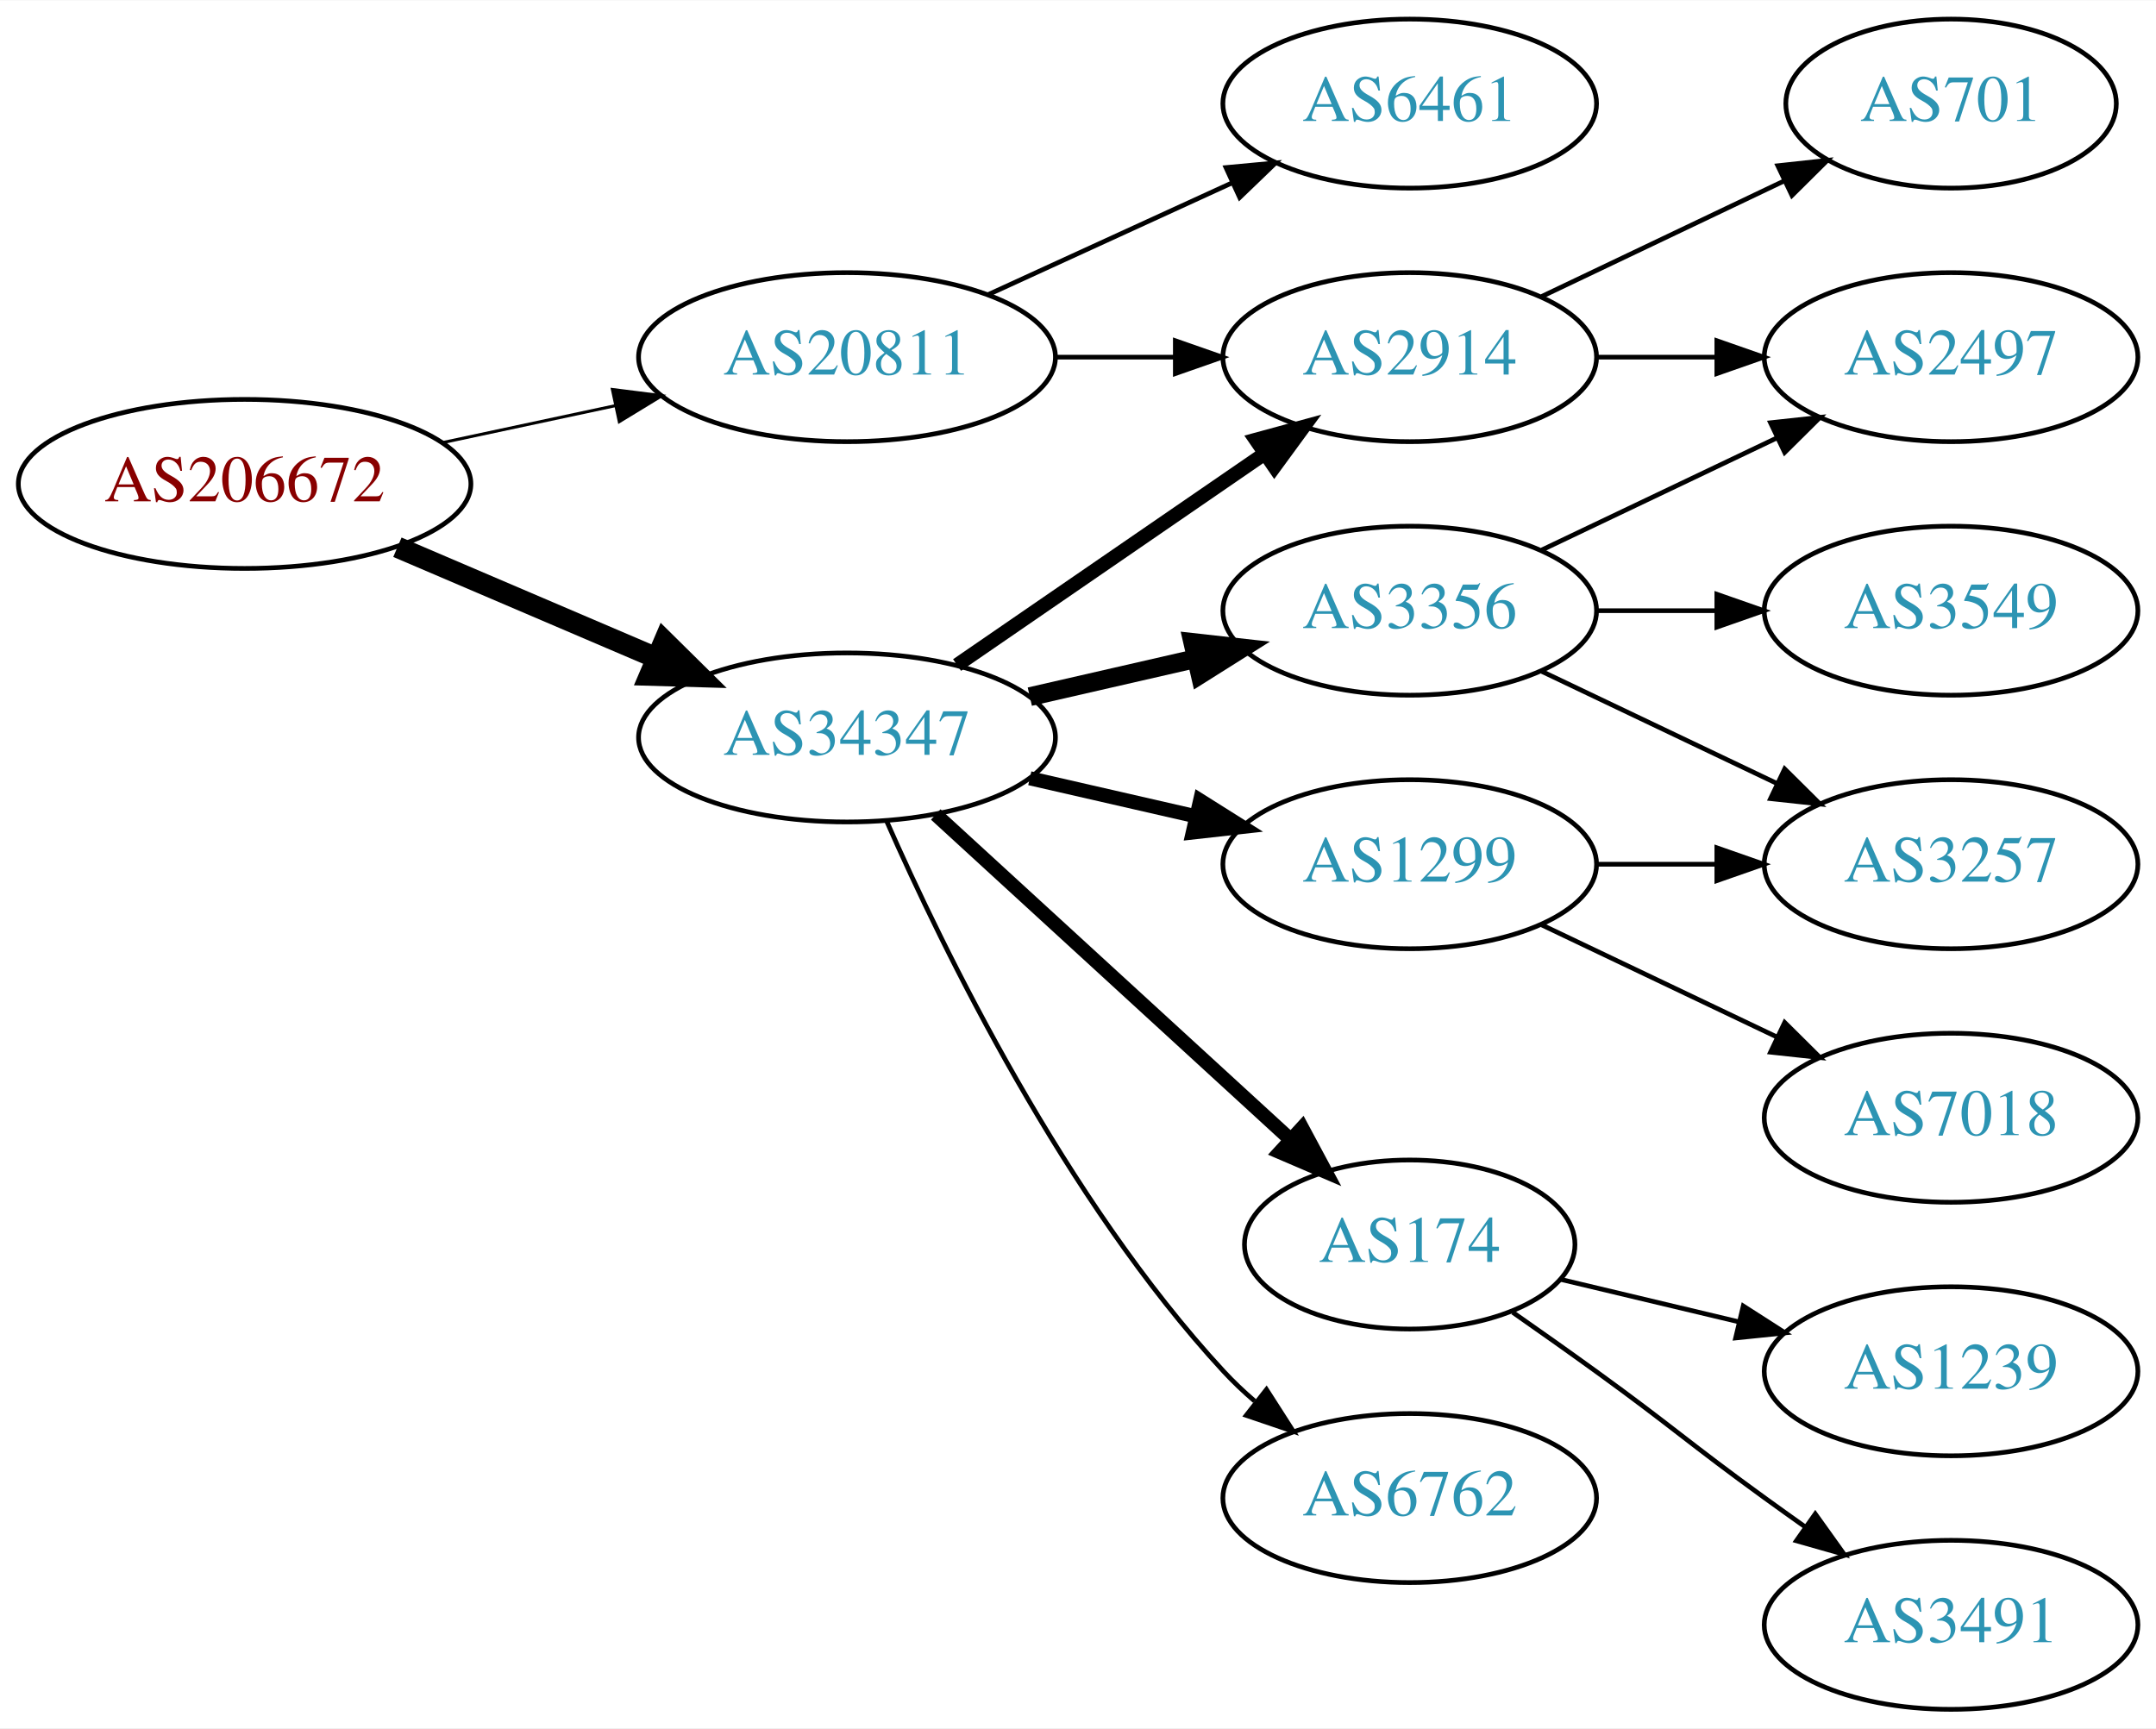
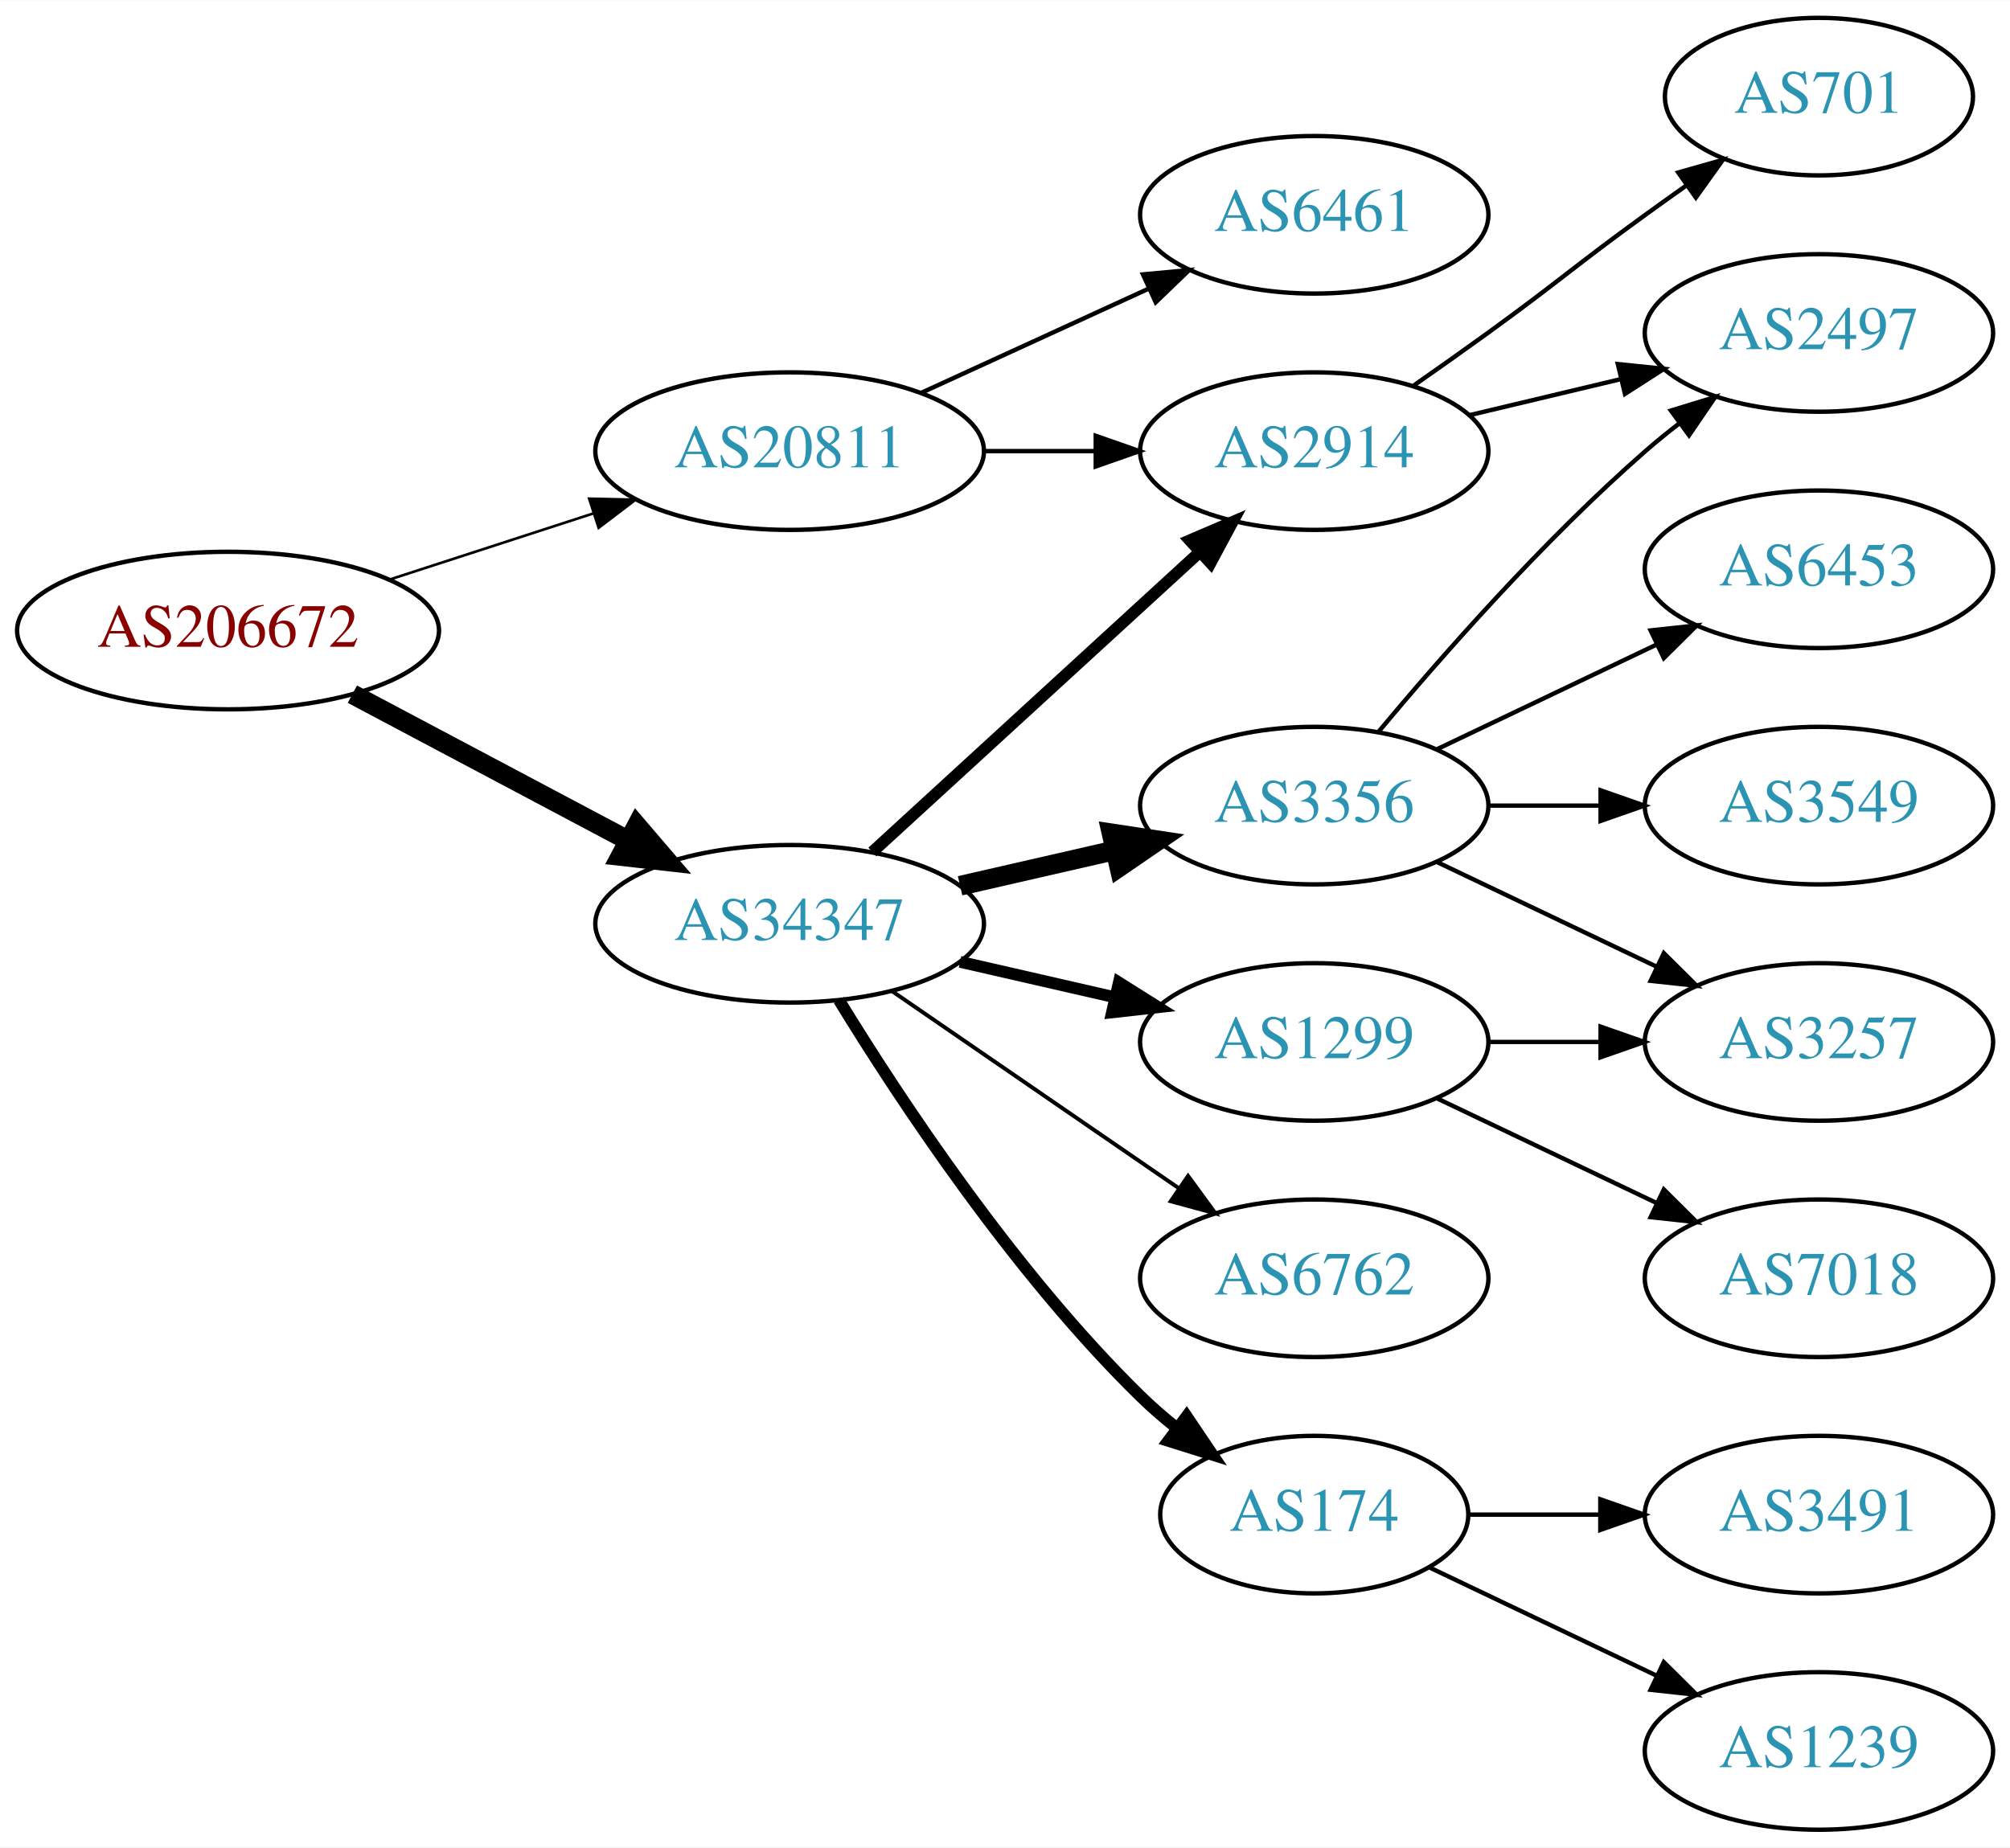
- <svg xmlns="http://www.w3.org/2000/svg" xmlns:xlink="http://www.w3.org/1999/xlink" width="459pt" height="368pt" viewBox="0.00 0.00 459.17 368.00">
-   <g id="graph0" class="graph" transform="scale(1 1) rotate(0) translate(4 364)">
-     <polygon fill="white" stroke="none" points="-4,4 -4,-364 455.17,-364 455.17,4 -4,4" />
+ <svg xmlns="http://www.w3.org/2000/svg" xmlns:xlink="http://www.w3.org/1999/xlink" width="459pt" height="422pt" viewBox="0.00 0.00 459.17 422.00">
+   <g id="graph0" class="graph" transform="scale(1 1) rotate(0) translate(4 418)">
+     <polygon fill="white" stroke="none" points="-4,4 -4,-418 455.17,-418 455.17,4 -4,4" />
    <g id="node1" class="node">
      <g id="a_node1">
        <a xlink:href="/asn/206672" xlink:title="AS206672 ~ Logispin Austria GmbH [AT]">
-           <ellipse fill="#ffffff" stroke="black" cx="48.096" cy="-261" rx="48.192" ry="18" />
-           <text text-anchor="middle" x="48.096" y="-257.3" font-family="Times,serif" font-size="14.00" fill="#880000">AS206672</text>
+           <ellipse fill="#ffffff" stroke="black" cx="48.096" cy="-274" rx="48.192" ry="18" />
+           <text text-anchor="middle" x="48.096" y="-270.3" font-family="Times,serif" font-size="14.00" fill="#880000">AS206672</text>
        </a>
      </g>
    </g>
    <g id="node2" class="node">
      <g id="a_node2">
        <a xlink:href="/asn/20811" xlink:title="AS20811 ~ Brennercom S.p.A. [IT]">
-           <ellipse fill="#ffffff" stroke="black" cx="176.388" cy="-288" rx="44.393" ry="18" />
-           <text text-anchor="middle" x="176.388" y="-284.3" font-family="Times,serif" font-size="14.00" fill="#2c94b3">AS20811</text>
+           <ellipse fill="#ffffff" stroke="black" cx="176.388" cy="-315" rx="44.393" ry="18" />
+           <text text-anchor="middle" x="176.388" y="-311.3" font-family="Times,serif" font-size="14.00" fill="#2c94b3">AS20811</text>
        </a>
      </g>
    </g>
    <g id="edge1" class="edge">
-       <path fill="none" stroke="black" stroke-width="0.643" d="M90.448,-269.841C102.138,-272.34 114.964,-275.082 127.027,-277.661" />
-       <polygon fill="black" stroke="black" stroke-width="0.643" points="126.428,-281.112 136.939,-279.78 127.891,-274.267 126.428,-281.112" />
+       <path fill="none" stroke="black" stroke-width="0.6" d="M84.948,-285.639C99.425,-290.339 116.271,-295.808 131.474,-300.744" />
+       <polygon fill="black" stroke="black" stroke-width="0.6" points="130.593,-304.137 141.185,-303.896 132.755,-297.48 130.593,-304.137" />
    </g>
    <g id="node3" class="node">
      <g id="a_node3">
        <a xlink:href="/asn/34347" xlink:title="AS34347 ~ HALLAG Kommunal GmbH [AT]">
          <ellipse fill="#ffffff" stroke="black" cx="176.388" cy="-207" rx="44.393" ry="18" />
          <text text-anchor="middle" x="176.388" y="-203.3" font-family="Times,serif" font-size="14.00" fill="#2c94b3">AS34347</text>
        </a>
      </g>
    </g>
    <g id="edge2" class="edge">
-       <path fill="none" stroke="black" stroke-width="4.5" d="M80.639,-247.513C97.283,-240.396 117.873,-231.592 135.604,-224.011" />
-       <polygon fill="black" stroke="black" stroke-width="4.5" points="137.469,-227.495 145.116,-219.943 134.373,-220.255 137.469,-227.495" />
+       <path fill="none" stroke="black" stroke-width="4.5" d="M76.499,-259.462C94.995,-249.65 119.591,-236.601 139.626,-225.972" />
+       <polygon fill="black" stroke="black" stroke-width="4.5" points="141.483,-229.444 148.471,-221.279 137.792,-222.488 141.483,-229.444" />
    </g>
    <g id="node4" class="node">
      <g id="a_node4">
        <a xlink:href="/asn/6461" xlink:title="AS6461 ~ Zayo Bandwidth [US]">
-           <ellipse fill="#ffffff" stroke="black" cx="296.23" cy="-342" rx="39.794" ry="18" />
-           <text text-anchor="middle" x="296.23" y="-338.3" font-family="Times,serif" font-size="14.00" fill="#2c94b3">AS6461</text>
+           <ellipse fill="#ffffff" stroke="black" cx="296.23" cy="-369" rx="39.794" ry="18" />
+           <text text-anchor="middle" x="296.23" y="-365.3" font-family="Times,serif" font-size="14.00" fill="#2c94b3">AS6461</text>
        </a>
      </g>
    </g>
    <g id="edge3" class="edge">
-       <path fill="none" stroke="black" d="M206.517,-301.348C222.128,-308.502 241.526,-317.391 258.198,-325.03" />
-       <polygon fill="black" stroke="black" points="257.101,-328.378 267.65,-329.362 260.017,-322.014 257.101,-328.378" />
+       <path fill="none" stroke="black" d="M206.517,-328.348C222.128,-335.502 241.526,-344.391 258.198,-352.03" />
+       <polygon fill="black" stroke="black" points="257.101,-355.378 267.65,-356.362 260.017,-349.014 257.101,-355.378" />
    </g>
    <g id="node5" class="node">
      <g id="a_node5">
        <a xlink:href="/asn/2914" xlink:title="AS2914 ~ NTT America, Inc. [US]">
-           <ellipse fill="#ffffff" stroke="black" cx="296.23" cy="-288" rx="39.794" ry="18" />
-           <text text-anchor="middle" x="296.23" y="-284.3" font-family="Times,serif" font-size="14.00" fill="#2c94b3">AS2914</text>
+           <ellipse fill="#ffffff" stroke="black" cx="296.23" cy="-315" rx="39.794" ry="18" />
+           <text text-anchor="middle" x="296.23" y="-311.3" font-family="Times,serif" font-size="14.00" fill="#2c94b3">AS2914</text>
        </a>
      </g>
    </g>
    <g id="edge4" class="edge">
-       <path fill="none" stroke="black" d="M220.599,-288C228.911,-288 237.674,-288 246.156,-288" />
-       <polygon fill="black" stroke="black" points="246.315,-291.5 256.315,-288 246.315,-284.5 246.315,-291.5" />
-     </g>
-     <g id="edge6" class="edge">
-       <path fill="none" stroke="black" stroke-width="3" d="M199.83,-222.426C218.412,-235.198 244.972,-253.455 265.352,-267.463" />
-       <polygon fill="black" stroke="black" stroke-width="3" points="263.443,-270.398 273.666,-273.178 267.408,-264.629 263.443,-270.398" />
+       <path fill="none" stroke="black" d="M220.599,-315C228.911,-315 237.674,-315 246.156,-315" />
+       <polygon fill="black" stroke="black" points="246.315,-318.5 256.315,-315 246.315,-311.5 246.315,-318.5" />
+     </g>
+     <g id="edge8" class="edge">
+       <path fill="none" stroke="black" stroke-width="2.7" d="M195.285,-223.403C215.214,-241.667 247.571,-271.322 270.048,-291.921" />
+       <polygon fill="black" stroke="black" stroke-width="2.7" points="267.813,-294.62 277.55,-298.797 272.543,-289.46 267.813,-294.62" />
    </g>
    <g id="node6" class="node">
      <g id="a_node6">
+         <a xlink:href="/asn/3356" xlink:title="AS3356 ~ Level 3 Parent, LLC [US]">
+           <ellipse fill="#ffffff" stroke="black" cx="296.23" cy="-234" rx="39.794" ry="18" />
+           <text text-anchor="middle" x="296.23" y="-230.3" font-family="Times,serif" font-size="14.00" fill="#2c94b3">AS3356</text>
+         </a>
+       </g>
+     </g>
+     <g id="edge5" class="edge">
+       <path fill="none" stroke="black" stroke-width="4.5" d="M215.322,-215.692C226.563,-218.267 238.976,-221.111 250.599,-223.774" />
+       <polygon fill="black" stroke="black" stroke-width="4.5" points="249.934,-227.661 260.56,-226.057 251.692,-219.985 249.934,-227.661" />
+     </g>
+     <g id="node7" class="node">
+       <g id="a_node7">
+         <a xlink:href="/asn/6762" xlink:title="AS6762 ~ TELECOM ITALIA SPARKLE S.p.A. [IT]">
+           <ellipse fill="#ffffff" stroke="black" cx="296.23" cy="-126" rx="39.794" ry="18" />
+           <text text-anchor="middle" x="296.23" y="-122.3" font-family="Times,serif" font-size="14.00" fill="#2c94b3">AS6762</text>
+         </a>
+       </g>
+     </g>
+     <g id="edge6" class="edge">
+       <path fill="none" stroke="black" stroke-width="0.9" d="M199.83,-191.574C218.412,-178.802 244.972,-160.545 265.352,-146.537" />
+       <polygon fill="black" stroke="black" stroke-width="0.9" points="267.408,-149.371 273.666,-140.822 263.443,-143.602 267.408,-149.371" />
+     </g>
+     <g id="node8" class="node">
+       <g id="a_node8">
+         <a xlink:href="/asn/174" xlink:title="AS174 ~ Cogent Communications [US]">
+           <ellipse fill="#ffffff" stroke="black" cx="296.23" cy="-72" rx="35.194" ry="18" />
+           <text text-anchor="middle" x="296.23" y="-68.3" font-family="Times,serif" font-size="14.00" fill="#2c94b3">AS174</text>
+         </a>
+       </g>
+     </g>
+     <g id="edge7" class="edge">
+       <path fill="none" stroke="black" stroke-width="2.7" d="M187.653,-189.56C201.462,-167.009 227.651,-127.278 256.584,-99 259.119,-96.522 261.903,-94.11 264.778,-91.812" />
+       <polygon fill="black" stroke="black" stroke-width="2.7" points="267.074,-94.466 272.994,-85.679 262.887,-88.856 267.074,-94.466" />
+     </g>
+     <g id="node9" class="node">
+       <g id="a_node9">
        <a xlink:href="/asn/1299" xlink:title="AS1299 ~ Telia Carrier [EU]">
          <ellipse fill="#ffffff" stroke="black" cx="296.23" cy="-180" rx="39.794" ry="18" />
          <text text-anchor="middle" x="296.23" y="-176.3" font-family="Times,serif" font-size="14.00" fill="#2c94b3">AS1299</text>
        </a>
      </g>
    </g>
-     <g id="edge5" class="edge">
-       <path fill="none" stroke="black" stroke-width="3" d="M215.322,-198.308C226.563,-195.733 238.976,-192.889 250.599,-190.226" />
-       <polygon fill="black" stroke="black" stroke-width="3" points="251.595,-193.588 260.56,-187.943 250.031,-186.765 251.595,-193.588" />
-     </g>
-     <g id="node7" class="node">
-       <g id="a_node7">
-         <a xlink:href="/asn/3356" xlink:title="AS3356 ~ Level 3 Parent, LLC [US]">
-           <ellipse fill="#ffffff" stroke="black" cx="296.23" cy="-234" rx="39.794" ry="18" />
-           <text text-anchor="middle" x="296.23" y="-230.3" font-family="Times,serif" font-size="14.00" fill="#2c94b3">AS3356</text>
-         </a>
-       </g>
-     </g>
-     <g id="edge7" class="edge">
-       <path fill="none" stroke="black" stroke-width="4" d="M215.322,-215.692C226.563,-218.267 238.976,-221.111 250.599,-223.774" />
-       <polygon fill="black" stroke="black" stroke-width="4" points="250.031,-227.235 260.56,-226.057 251.595,-220.412 250.031,-227.235" />
-     </g>
-     <g id="node8" class="node">
-       <g id="a_node8">
-         <a xlink:href="/asn/174" xlink:title="AS174 ~ Cogent Communications [US]">
-           <ellipse fill="#ffffff" stroke="black" cx="296.23" cy="-99" rx="35.194" ry="18" />
-           <text text-anchor="middle" x="296.23" y="-95.3" font-family="Times,serif" font-size="14.00" fill="#2c94b3">AS174</text>
-         </a>
-       </g>
-     </g>
-     <g id="edge8" class="edge">
-       <path fill="none" stroke="black" stroke-width="3" d="M195.285,-190.597C215.444,-172.122 248.321,-141.991 270.824,-121.368" />
-       <polygon fill="black" stroke="black" stroke-width="3" points="273.305,-123.841 278.313,-114.504 268.576,-118.681 273.305,-123.841" />
-     </g>
-     <g id="node9" class="node">
-       <g id="a_node9">
-         <a xlink:href="/asn/6762" xlink:title="AS6762 ~ TELECOM ITALIA SPARKLE S.p.A. [IT]">
-           <ellipse fill="#ffffff" stroke="black" cx="296.23" cy="-45" rx="39.794" ry="18" />
-           <text text-anchor="middle" x="296.23" y="-41.3" font-family="Times,serif" font-size="14.00" fill="#2c94b3">AS6762</text>
-         </a>
-       </g>
-     </g>
    <g id="edge9" class="edge">
-       <path fill="none" stroke="black" d="M184.803,-189.239C196.872,-161.817 222.843,-108.527 256.584,-72 258.614,-69.802 260.853,-67.681 263.199,-65.66" />
-       <polygon fill="black" stroke="black" points="265.726,-68.126 271.443,-59.206 261.411,-62.614 265.726,-68.126" />
+       <path fill="none" stroke="black" stroke-width="2.7" d="M215.322,-198.308C226.563,-195.733 238.976,-192.889 250.599,-190.226" />
+       <polygon fill="black" stroke="black" stroke-width="2.7" points="251.595,-193.588 260.56,-187.943 250.031,-186.765 251.595,-193.588" />
    </g>
    <g id="node10" class="node">
      <g id="a_node10">
+         <a xlink:href="/asn/2497" xlink:title="AS2497 ~ Internet Initiative Japan Inc. [JP]">
+           <ellipse fill="#ffffff" stroke="black" cx="411.523" cy="-342" rx="39.794" ry="18" />
+           <text text-anchor="middle" x="411.523" y="-338.3" font-family="Times,serif" font-size="14.00" fill="#2c94b3">AS2497</text>
+         </a>
+       </g>
+     </g>
+     <g id="edge16" class="edge">
+       <path fill="none" stroke="black" d="M331.837,-323.248C342.709,-325.838 354.863,-328.735 366.305,-331.462" />
+       <polygon fill="black" stroke="black" points="365.589,-334.889 376.128,-333.803 367.212,-328.08 365.589,-334.889" />
+     </g>
+     <g id="node16" class="node">
+       <g id="a_node16">
        <a xlink:href="/asn/701" xlink:title="AS701 ~ UUNET [US]">
-           <ellipse fill="#ffffff" stroke="black" cx="411.523" cy="-342" rx="35.194" ry="18" />
-           <text text-anchor="middle" x="411.523" y="-338.3" font-family="Times,serif" font-size="14.00" fill="#2c94b3">AS701</text>
-         </a>
-       </g>
+           <ellipse fill="#ffffff" stroke="black" cx="411.523" cy="-396" rx="35.194" ry="18" />
+           <text text-anchor="middle" x="411.523" y="-392.3" font-family="Times,serif" font-size="14.00" fill="#2c94b3">AS701</text>
+         </a>
+       </g>
+     </g>
+     <g id="edge17" class="edge">
+       <path fill="none" stroke="black" d="M318.987,-330.009C324.522,-333.879 330.44,-338.064 335.877,-342 352.076,-353.729 355.677,-357.271 371.877,-369 374.905,-371.193 378.084,-373.463 381.263,-375.713" />
+       <polygon fill="black" stroke="black" points="379.379,-378.667 389.573,-381.555 383.405,-372.941 379.379,-378.667" />
    </g>
    <g id="edge10" class="edge">
-       <path fill="none" stroke="black" d="M324.367,-300.934C339.798,-308.29 359.284,-317.577 375.819,-325.459" />
-       <polygon fill="black" stroke="black" points="374.628,-328.768 385.161,-329.911 377.64,-322.449 374.628,-328.768" />
+       <path fill="none" stroke="black" d="M310.86,-250.817C325.143,-267.929 348.689,-294.745 371.877,-315 374.342,-317.154 376.981,-319.294 379.678,-321.372" />
+       <polygon fill="black" stroke="black" points="377.703,-324.264 387.832,-327.37 381.851,-318.625 377.703,-324.264" />
    </g>
    <g id="node11" class="node">
      <g id="a_node11">
-         <a xlink:href="/asn/2497" xlink:title="AS2497 ~ Internet Initiative Japan Inc. [JP]">
+         <a xlink:href="/asn/6453" xlink:title="AS6453 ~ TATA COMMUNICATIONS (AMERICA) INC [US]">
          <ellipse fill="#ffffff" stroke="black" cx="411.523" cy="-288" rx="39.794" ry="18" />
-           <text text-anchor="middle" x="411.523" y="-284.3" font-family="Times,serif" font-size="14.00" fill="#2c94b3">AS2497</text>
+           <text text-anchor="middle" x="411.523" y="-284.3" font-family="Times,serif" font-size="14.00" fill="#2c94b3">AS6453</text>
        </a>
      </g>
    </g>
    <g id="edge11" class="edge">
-       <path fill="none" stroke="black" d="M335.902,-288C344.105,-288 352.869,-288 361.401,-288" />
-       <polygon fill="black" stroke="black" points="361.641,-291.5 371.641,-288 361.641,-284.5 361.641,-291.5" />
+       <path fill="none" stroke="black" d="M324.367,-246.934C339.361,-254.081 358.182,-263.052 374.405,-270.785" />
+       <polygon fill="black" stroke="black" points="373.075,-274.028 383.608,-275.171 376.087,-267.709 373.075,-274.028" />
    </g>
    <g id="node12" class="node">
      <g id="a_node12">
+         <a xlink:href="/asn/3549" xlink:title="AS3549 ~ Level 3 Parent, LLC [US]">
+           <ellipse fill="#ffffff" stroke="black" cx="411.523" cy="-234" rx="39.794" ry="18" />
+           <text text-anchor="middle" x="411.523" y="-230.3" font-family="Times,serif" font-size="14.00" fill="#2c94b3">AS3549</text>
+         </a>
+       </g>
+     </g>
+     <g id="edge12" class="edge">
+       <path fill="none" stroke="black" d="M335.902,-234C344.105,-234 352.869,-234 361.401,-234" />
+       <polygon fill="black" stroke="black" points="361.641,-237.5 371.641,-234 361.641,-230.5 361.641,-237.5" />
+     </g>
+     <g id="node13" class="node">
+       <g id="a_node13">
        <a xlink:href="/asn/3257" xlink:title="AS3257 ~ GTT [DE]">
          <ellipse fill="#ffffff" stroke="black" cx="411.523" cy="-180" rx="39.794" ry="18" />
          <text text-anchor="middle" x="411.523" y="-176.3" font-family="Times,serif" font-size="14.00" fill="#2c94b3">AS3257</text>
        </a>
      </g>
    </g>
-     <g id="edge12" class="edge">
+     <g id="edge13" class="edge">
+       <path fill="none" stroke="black" d="M324.367,-221.066C339.361,-213.919 358.182,-204.948 374.405,-197.215" />
+       <polygon fill="black" stroke="black" points="376.087,-200.291 383.608,-192.829 373.075,-193.972 376.087,-200.291" />
+     </g>
+     <g id="node14" class="node">
+       <g id="a_node14">
+         <a xlink:href="/asn/3491" xlink:title="AS3491 ~ PCCW Global, Inc. [US]">
+           <ellipse fill="#ffffff" stroke="black" cx="411.523" cy="-72" rx="39.794" ry="18" />
+           <text text-anchor="middle" x="411.523" y="-68.3" font-family="Times,serif" font-size="14.00" fill="#2c94b3">AS3491</text>
+         </a>
+       </g>
+     </g>
+     <g id="edge14" class="edge">
+       <path fill="none" stroke="black" d="M331.529,-72C340.906,-72 351.257,-72 361.291,-72" />
+       <polygon fill="black" stroke="black" points="361.58,-75.5 371.58,-72 361.58,-68.5 361.58,-75.5" />
+     </g>
+     <g id="node15" class="node">
+       <g id="a_node15">
+         <a xlink:href="/asn/1239" xlink:title="AS1239 ~ Sprint [US]">
+           <ellipse fill="#ffffff" stroke="black" cx="411.523" cy="-18" rx="39.794" ry="18" />
+           <text text-anchor="middle" x="411.523" y="-14.3" font-family="Times,serif" font-size="14.00" fill="#2c94b3">AS1239</text>
+         </a>
+       </g>
+     </g>
+     <g id="edge15" class="edge">
+       <path fill="none" stroke="black" d="M322.655,-59.881C337.958,-52.587 357.681,-43.187 374.563,-35.14" />
+       <polygon fill="black" stroke="black" points="376.082,-38.293 383.604,-30.831 373.071,-31.974 376.082,-38.293" />
+     </g>
+     <g id="edge18" class="edge">
      <path fill="none" stroke="black" d="M335.902,-180C344.105,-180 352.869,-180 361.401,-180" />
      <polygon fill="black" stroke="black" points="361.641,-183.5 371.641,-180 361.641,-176.5 361.641,-183.5" />
    </g>
-     <g id="node13" class="node">
-       <g id="a_node13">
+     <g id="node17" class="node">
+       <g id="a_node17">
        <a xlink:href="/asn/7018" xlink:title="AS7018 ~ AT&amp;T Services, Inc. [US]">
          <ellipse fill="#ffffff" stroke="black" cx="411.523" cy="-126" rx="39.794" ry="18" />
          <text text-anchor="middle" x="411.523" y="-122.3" font-family="Times,serif" font-size="14.00" fill="#2c94b3">AS7018</text>
        </a>
      </g>
    </g>
-     <g id="edge13" class="edge">
+     <g id="edge19" class="edge">
      <path fill="none" stroke="black" d="M324.367,-167.066C339.361,-159.919 358.182,-150.948 374.405,-143.215" />
      <polygon fill="black" stroke="black" points="376.087,-146.291 383.608,-138.829 373.075,-139.972 376.087,-146.291" />
    </g>
-     <g id="edge15" class="edge">
-       <path fill="none" stroke="black" d="M324.367,-246.934C339.361,-254.081 358.182,-263.052 374.405,-270.785" />
-       <polygon fill="black" stroke="black" points="373.075,-274.028 383.608,-275.171 376.087,-267.709 373.075,-274.028" />
-     </g>
-     <g id="edge14" class="edge">
-       <path fill="none" stroke="black" d="M324.367,-221.066C339.361,-213.919 358.182,-204.948 374.405,-197.215" />
-       <polygon fill="black" stroke="black" points="376.087,-200.291 383.608,-192.829 373.075,-193.972 376.087,-200.291" />
-     </g>
-     <g id="node14" class="node">
-       <g id="a_node14">
-         <a xlink:href="/asn/3549" xlink:title="AS3549 ~ Level 3 Parent, LLC [US]">
-           <ellipse fill="#ffffff" stroke="black" cx="411.523" cy="-234" rx="39.794" ry="18" />
-           <text text-anchor="middle" x="411.523" y="-230.3" font-family="Times,serif" font-size="14.00" fill="#2c94b3">AS3549</text>
-         </a>
-       </g>
-     </g>
-     <g id="edge16" class="edge">
-       <path fill="none" stroke="black" d="M335.902,-234C344.105,-234 352.869,-234 361.401,-234" />
-       <polygon fill="black" stroke="black" points="361.641,-237.5 371.641,-234 361.641,-230.5 361.641,-237.5" />
-     </g>
-     <g id="node15" class="node">
-       <g id="a_node15">
-         <a xlink:href="/asn/1239" xlink:title="AS1239 ~ Sprint [US]">
-           <ellipse fill="#ffffff" stroke="black" cx="411.523" cy="-72" rx="39.794" ry="18" />
-           <text text-anchor="middle" x="411.523" y="-68.3" font-family="Times,serif" font-size="14.00" fill="#2c94b3">AS1239</text>
-         </a>
-       </g>
-     </g>
-     <g id="edge17" class="edge">
-       <path fill="none" stroke="black" d="M328.488,-91.551C340.168,-88.767 353.663,-85.551 366.293,-82.541" />
-       <polygon fill="black" stroke="black" points="367.268,-85.907 376.184,-80.184 365.645,-79.097 367.268,-85.907" />
-     </g>
-     <g id="node16" class="node">
-       <g id="a_node16">
-         <a xlink:href="/asn/3491" xlink:title="AS3491 ~ PCCW Global, Inc. [US]">
-           <ellipse fill="#ffffff" stroke="black" cx="411.523" cy="-18" rx="39.794" ry="18" />
-           <text text-anchor="middle" x="411.523" y="-14.3" font-family="Times,serif" font-size="14.00" fill="#2c94b3">AS3491</text>
-         </a>
-       </g>
-     </g>
-     <g id="edge18" class="edge">
-       <path fill="none" stroke="black" d="M318.18,-84.555C323.943,-80.529 330.175,-76.128 335.877,-72 352.076,-60.271 355.677,-56.729 371.877,-45 374.68,-42.971 377.611,-40.875 380.552,-38.791" />
-       <polygon fill="black" stroke="black" points="382.603,-41.627 388.766,-33.009 378.574,-35.903 382.603,-41.627" />
-     </g>
  </g>
</svg>
